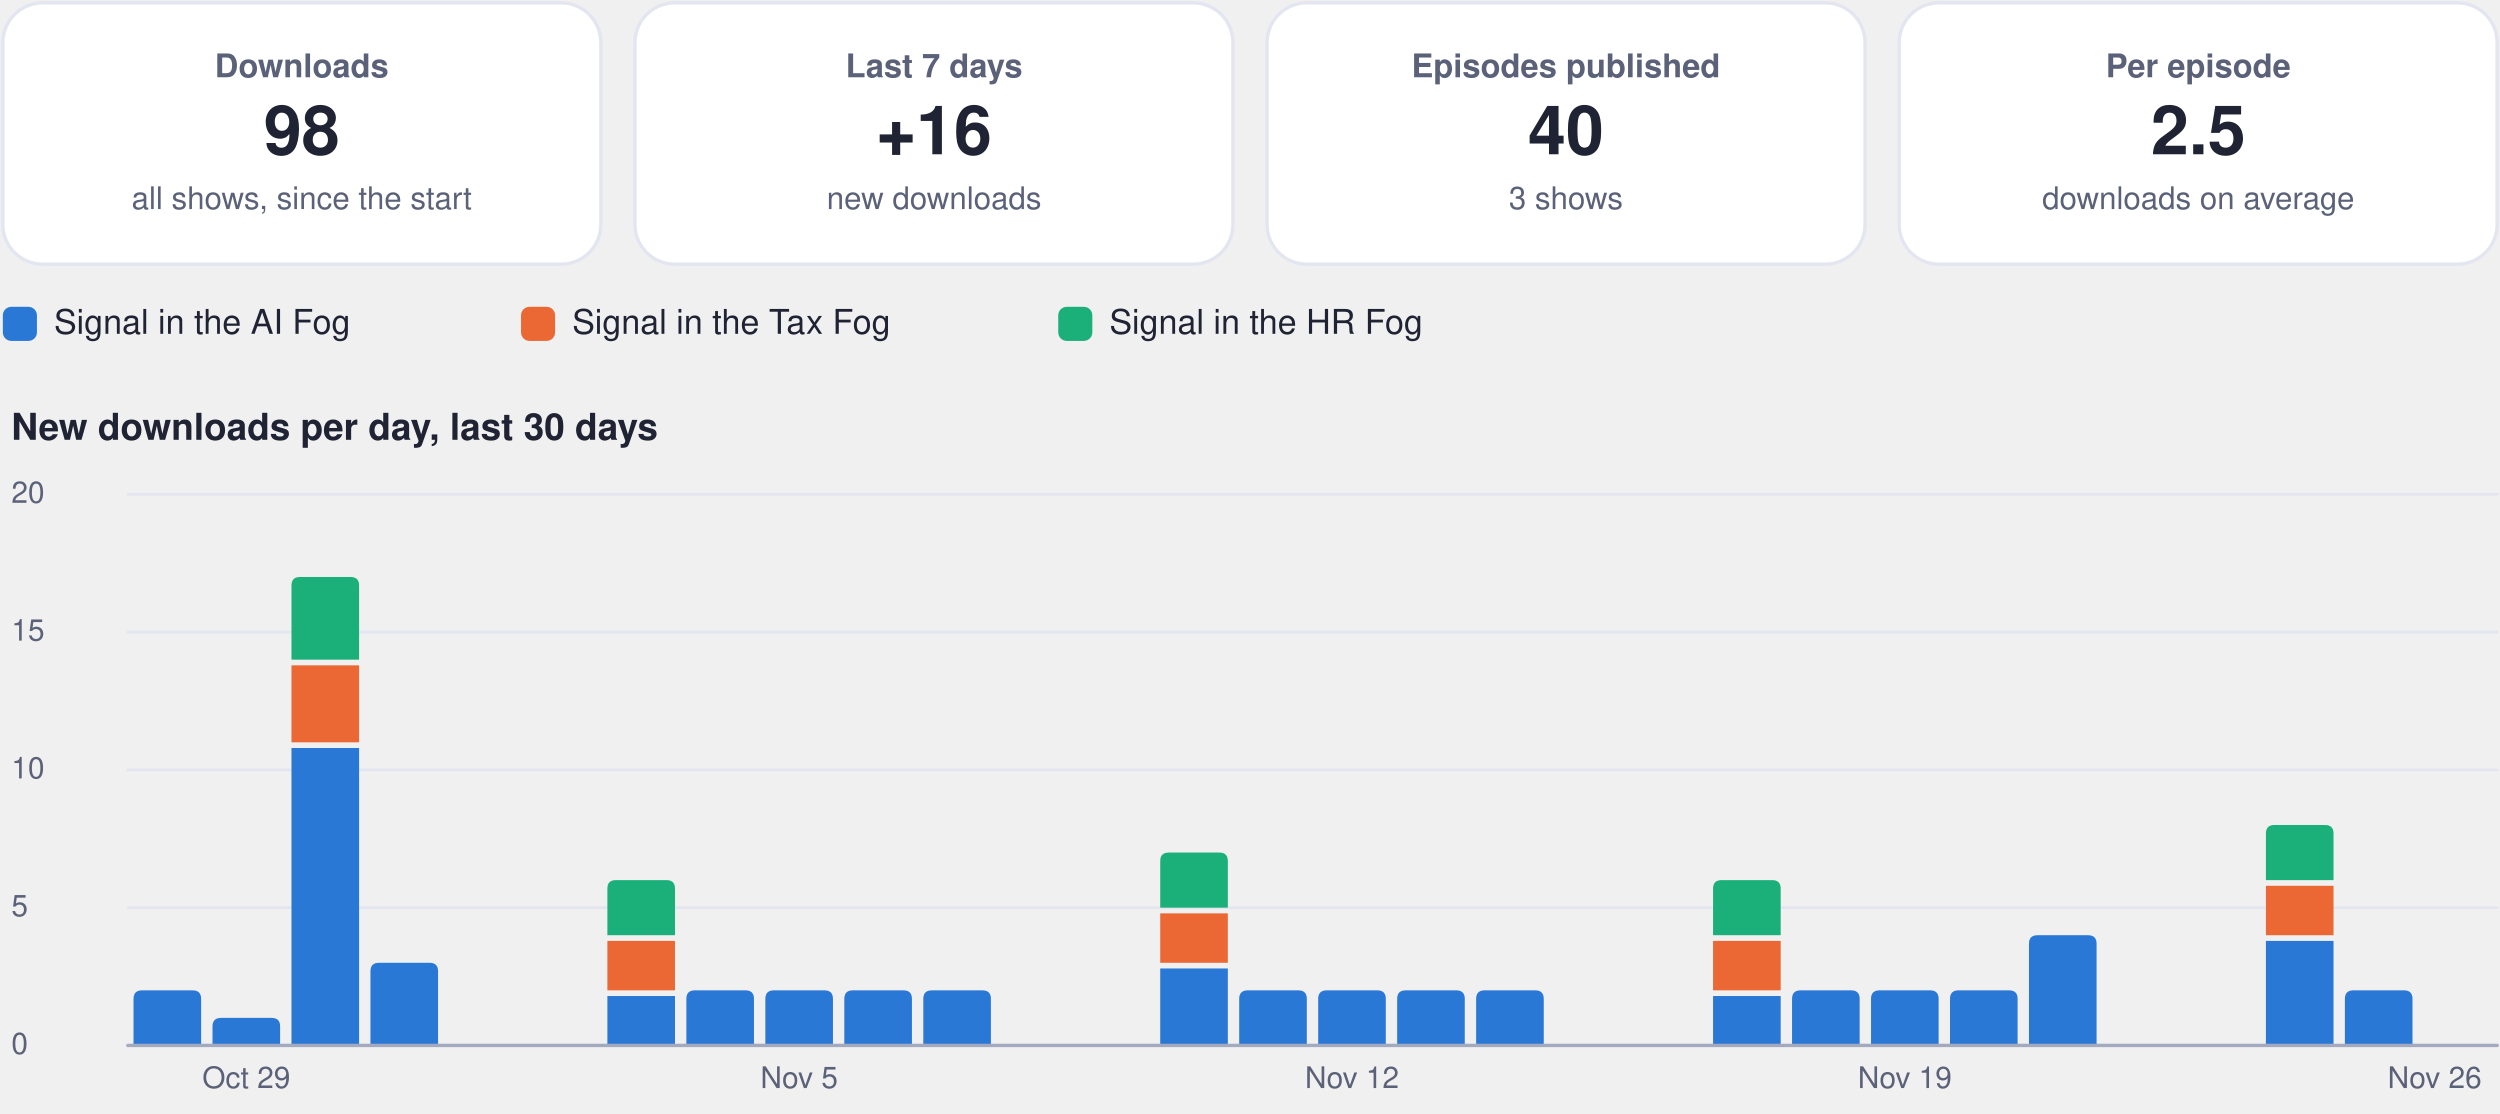
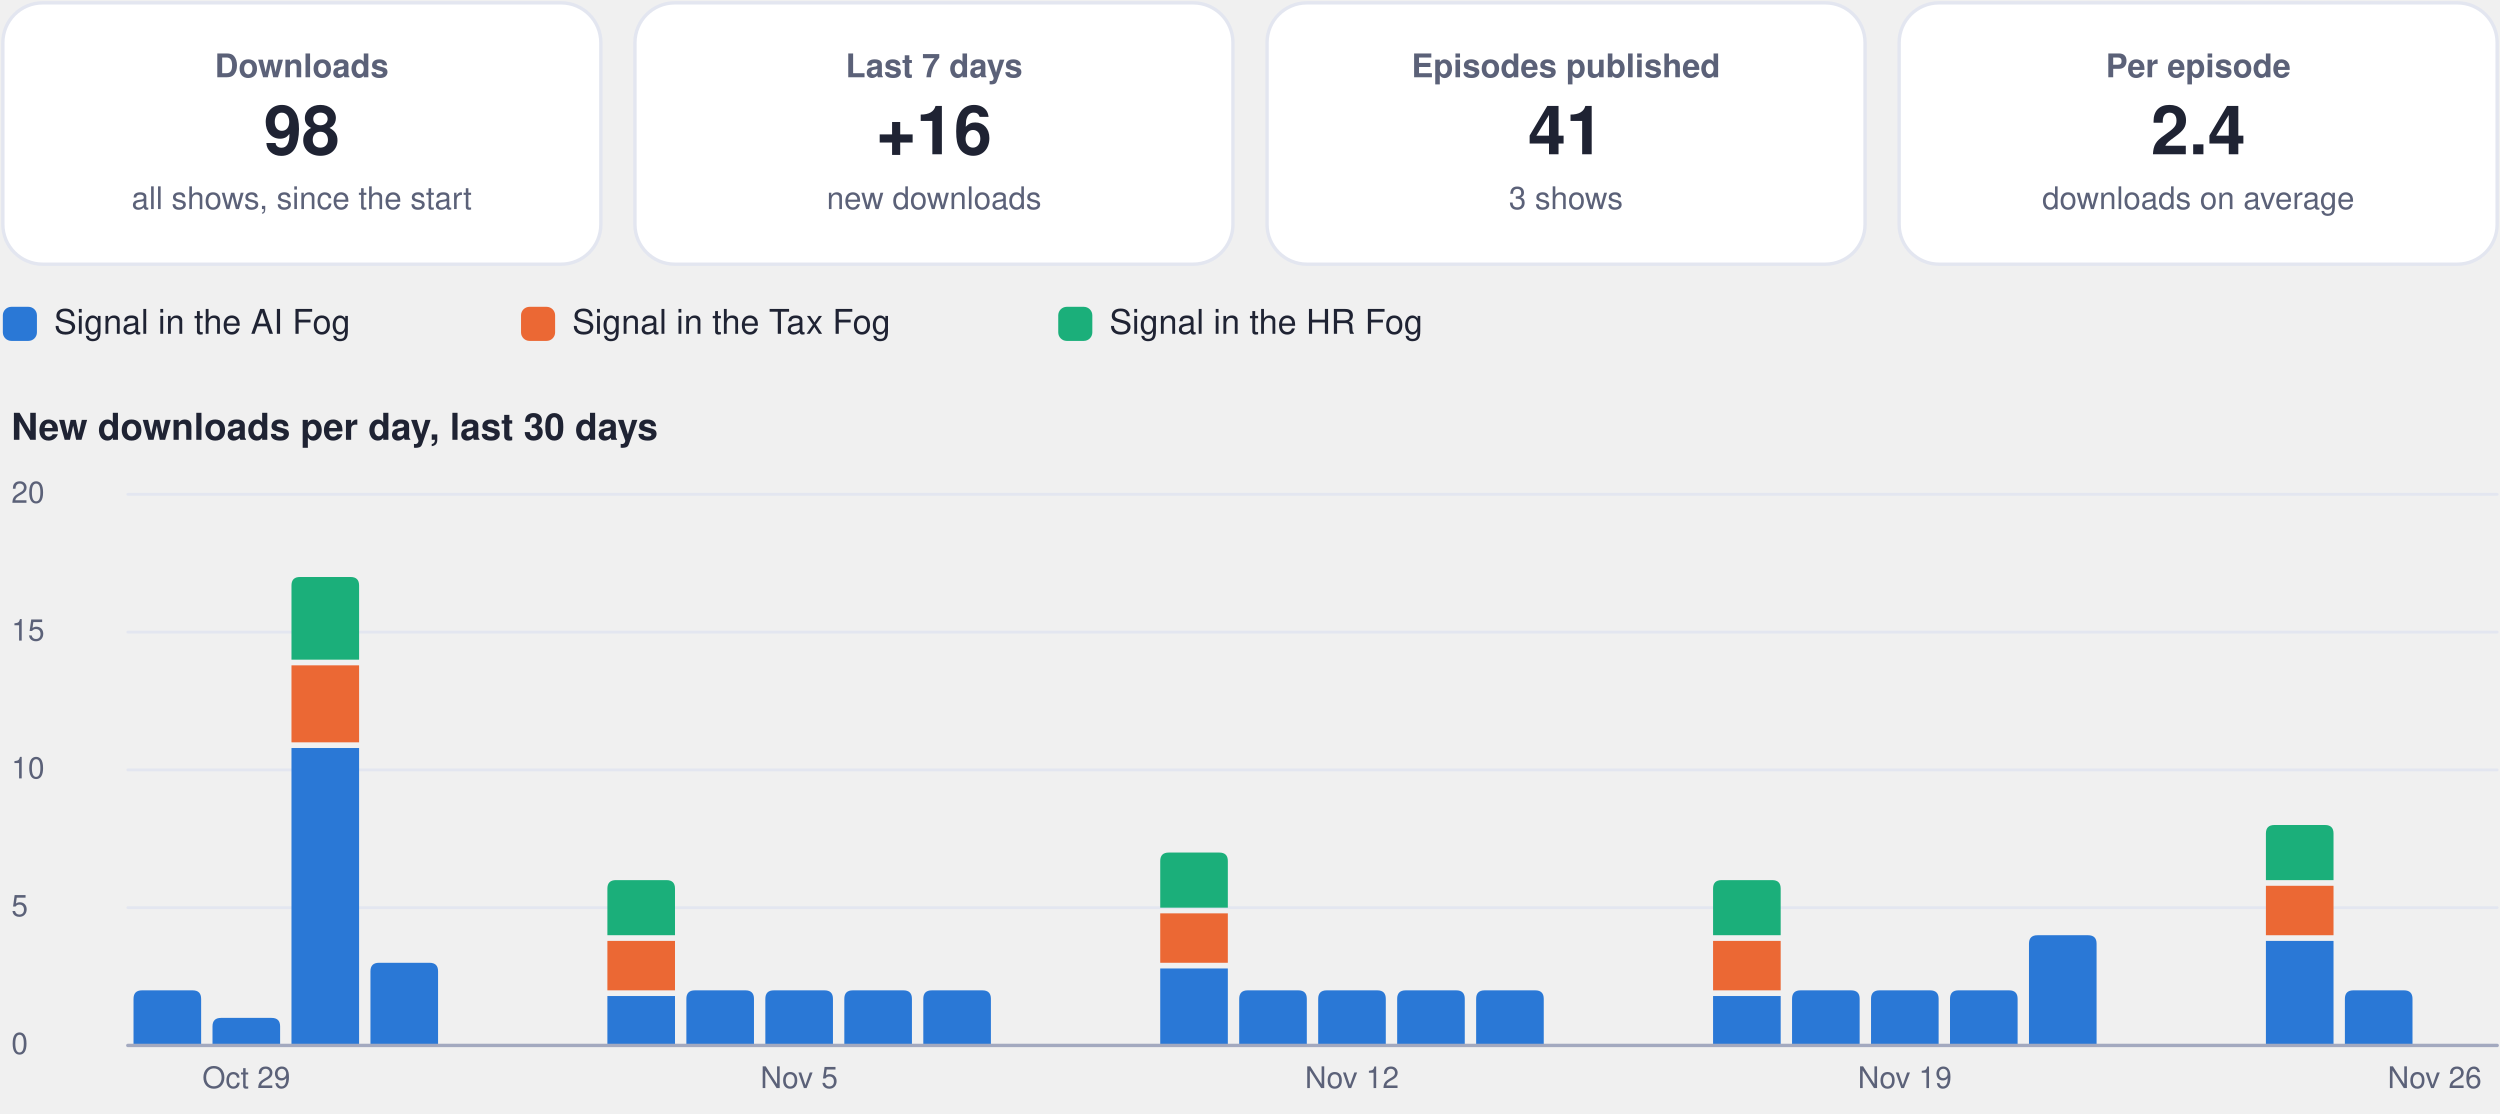
<svg xmlns="http://www.w3.org/2000/svg" viewBox="0 0 880 392" width="880" height="392" role="img" aria-label="Usage dashboard">
  <rect x="1.0" y="1.0" width="210.5" height="92.0" rx="14" fill="#ffffff" stroke="#e3e6f0" stroke-width="1.2" />
  <g class="box">
    <rect x="5.0" y="10.0" width="202.5" height="74.0" rx="12" fill="none" stroke="none" stroke-width="1.2" class="frame" />
    <text x="106.2" y="27.2" font-family="-apple-system, BlinkMacSystemFont, 'Segoe UI', Helvetica, Arial, sans-serif" font-size="11.5" font-weight="600" fill="#5b6178" text-anchor="middle">Downloads</text>
    <text x="106.2" y="54.3" font-family="-apple-system, BlinkMacSystemFont, 'Segoe UI', Helvetica, Arial, sans-serif" font-size="24" font-weight="750" fill="#1f2333" text-anchor="middle">98</text>
    <text x="106.2" y="73.6" font-family="-apple-system, BlinkMacSystemFont, 'Segoe UI', Helvetica, Arial, sans-serif" font-size="11" font-weight="400" fill="#5b6178" text-anchor="middle">all shows, since the start</text>
  </g>
  <rect x="223.5" y="1.0" width="210.5" height="92.0" rx="14" fill="#ffffff" stroke="#e3e6f0" stroke-width="1.2" />
  <g class="box">
    <rect x="227.5" y="10.0" width="202.5" height="74.0" rx="12" fill="none" stroke="none" stroke-width="1.2" class="frame" />
    <text x="328.8" y="27.2" font-family="-apple-system, BlinkMacSystemFont, 'Segoe UI', Helvetica, Arial, sans-serif" font-size="11.5" font-weight="600" fill="#5b6178" text-anchor="middle">Last 7 days</text>
    <text x="328.8" y="54.3" font-family="-apple-system, BlinkMacSystemFont, 'Segoe UI', Helvetica, Arial, sans-serif" font-size="24" font-weight="750" fill="#1f2333" text-anchor="middle">+16</text>
    <text x="328.8" y="73.6" font-family="-apple-system, BlinkMacSystemFont, 'Segoe UI', Helvetica, Arial, sans-serif" font-size="11" font-weight="400" fill="#5b6178" text-anchor="middle">new downloads</text>
  </g>
  <rect x="446.0" y="1.0" width="210.5" height="92.0" rx="14" fill="#ffffff" stroke="#e3e6f0" stroke-width="1.2" />
  <g class="box">
    <rect x="450.0" y="10.0" width="202.5" height="74.0" rx="12" fill="none" stroke="none" stroke-width="1.2" class="frame" />
    <text x="551.2" y="27.2" font-family="-apple-system, BlinkMacSystemFont, 'Segoe UI', Helvetica, Arial, sans-serif" font-size="11.5" font-weight="600" fill="#5b6178" text-anchor="middle">Episodes published</text>
-     <text x="551.2" y="54.3" font-family="-apple-system, BlinkMacSystemFont, 'Segoe UI', Helvetica, Arial, sans-serif" font-size="24" font-weight="750" fill="#1f2333" text-anchor="middle">40</text>
+     <text x="551.2" y="54.3" font-family="-apple-system, BlinkMacSystemFont, 'Segoe UI', Helvetica, Arial, sans-serif" font-size="24" font-weight="750" fill="#1f2333" text-anchor="middle">41</text>
    <text x="551.2" y="73.6" font-family="-apple-system, BlinkMacSystemFont, 'Segoe UI', Helvetica, Arial, sans-serif" font-size="11" font-weight="400" fill="#5b6178" text-anchor="middle">3 shows</text>
  </g>
  <rect x="668.5" y="1.0" width="210.5" height="92.0" rx="14" fill="#ffffff" stroke="#e3e6f0" stroke-width="1.2" />
  <g class="box">
    <rect x="672.5" y="10.0" width="202.5" height="74.0" rx="12" fill="none" stroke="none" stroke-width="1.2" class="frame" />
    <text x="773.8" y="27.2" font-family="-apple-system, BlinkMacSystemFont, 'Segoe UI', Helvetica, Arial, sans-serif" font-size="11.5" font-weight="600" fill="#5b6178" text-anchor="middle">Per episode</text>
-     <text x="773.8" y="54.3" font-family="-apple-system, BlinkMacSystemFont, 'Segoe UI', Helvetica, Arial, sans-serif" font-size="24" font-weight="750" fill="#1f2333" text-anchor="middle">2.5</text>
+     <text x="773.8" y="54.3" font-family="-apple-system, BlinkMacSystemFont, 'Segoe UI', Helvetica, Arial, sans-serif" font-size="24" font-weight="750" fill="#1f2333" text-anchor="middle">2.4</text>
    <text x="773.8" y="73.6" font-family="-apple-system, BlinkMacSystemFont, 'Segoe UI', Helvetica, Arial, sans-serif" font-size="11" font-weight="400" fill="#5b6178" text-anchor="middle">downloads on average</text>
  </g>
  <rect x="1.0" y="108.0" width="12.0" height="12.0" rx="3" fill="#2a78d6" stroke="none" stroke-width="1.2" />
  <g class="box">
    <rect x="17.0" y="105.0" width="148.4" height="18.0" rx="12" fill="none" stroke="none" stroke-width="1.2" class="frame" />
    <text x="19.0" y="117.5" font-family="-apple-system, BlinkMacSystemFont, 'Segoe UI', Helvetica, Arial, sans-serif" font-size="12" font-weight="500" fill="#1f2333" text-anchor="start">Signal in the AI Fog</text>
  </g>
  <rect x="183.4" y="108.0" width="12.0" height="12.0" rx="3" fill="#eb6834" stroke="none" stroke-width="1.2" />
  <g class="box">
    <rect x="199.4" y="105.0" width="155.1" height="18.0" rx="12" fill="none" stroke="none" stroke-width="1.2" class="frame" />
    <text x="201.4" y="117.5" font-family="-apple-system, BlinkMacSystemFont, 'Segoe UI', Helvetica, Arial, sans-serif" font-size="12" font-weight="500" fill="#1f2333" text-anchor="start">Signal in the Tax Fog</text>
  </g>
  <rect x="372.5" y="108.0" width="12.0" height="12.0" rx="3" fill="#1baf7a" stroke="none" stroke-width="1.2" />
  <g class="box">
    <rect x="388.5" y="105.0" width="148.4" height="18.0" rx="12" fill="none" stroke="none" stroke-width="1.2" class="frame" />
    <text x="390.5" y="117.5" font-family="-apple-system, BlinkMacSystemFont, 'Segoe UI', Helvetica, Arial, sans-serif" font-size="12" font-weight="500" fill="#1f2333" text-anchor="start">Signal in the HR Fog</text>
  </g>
  <g class="box">
    <rect x="1.0" y="140.0" width="878.0" height="22.0" rx="12" fill="none" stroke="none" stroke-width="1.2" class="frame" />
    <text x="4.0" y="154.8" font-family="-apple-system, BlinkMacSystemFont, 'Segoe UI', Helvetica, Arial, sans-serif" font-size="13" font-weight="700" fill="#1f2333" text-anchor="start">New downloads per day, last 30 days</text>
  </g>
  <path d="M45,368.0 L879,368.0" fill="none" stroke="#e3e6f0" stroke-width="1" stroke-linecap="round" stroke-linejoin="round" />
  <g class="box">
    <rect x="1.0" y="360.0" width="42.0" height="16.0" rx="12" fill="none" stroke="none" stroke-width="1.2" class="frame" />
    <text x="4.0" y="371.0" font-family="-apple-system, BlinkMacSystemFont, 'Segoe UI', Helvetica, Arial, sans-serif" font-size="10.5" font-weight="500" fill="#5b6178" text-anchor="start">0</text>
  </g>
  <path d="M45,319.5 L879,319.5" fill="none" stroke="#e3e6f0" stroke-width="1" stroke-linecap="round" stroke-linejoin="round" />
  <g class="box">
    <rect x="1.0" y="311.5" width="42.0" height="16.0" rx="12" fill="none" stroke="none" stroke-width="1.2" class="frame" />
    <text x="4.0" y="322.5" font-family="-apple-system, BlinkMacSystemFont, 'Segoe UI', Helvetica, Arial, sans-serif" font-size="10.5" font-weight="500" fill="#5b6178" text-anchor="start">5</text>
  </g>
  <path d="M45,271.0 L879,271.0" fill="none" stroke="#e3e6f0" stroke-width="1" stroke-linecap="round" stroke-linejoin="round" />
  <g class="box">
    <rect x="1.0" y="263.0" width="42.0" height="16.0" rx="12" fill="none" stroke="none" stroke-width="1.2" class="frame" />
    <text x="4.0" y="274.0" font-family="-apple-system, BlinkMacSystemFont, 'Segoe UI', Helvetica, Arial, sans-serif" font-size="10.5" font-weight="500" fill="#5b6178" text-anchor="start">10</text>
  </g>
  <path d="M45,222.5 L879,222.5" fill="none" stroke="#e3e6f0" stroke-width="1" stroke-linecap="round" stroke-linejoin="round" />
  <g class="box">
    <rect x="1.0" y="214.5" width="42.0" height="16.0" rx="12" fill="none" stroke="none" stroke-width="1.2" class="frame" />
    <text x="4.0" y="225.5" font-family="-apple-system, BlinkMacSystemFont, 'Segoe UI', Helvetica, Arial, sans-serif" font-size="10.5" font-weight="500" fill="#5b6178" text-anchor="start">15</text>
  </g>
  <path d="M45,174.0 L879,174.0" fill="none" stroke="#e3e6f0" stroke-width="1" stroke-linecap="round" stroke-linejoin="round" />
  <g class="box">
    <rect x="1.0" y="166.0" width="42.0" height="16.0" rx="12" fill="none" stroke="none" stroke-width="1.2" class="frame" />
    <text x="4.0" y="177.0" font-family="-apple-system, BlinkMacSystemFont, 'Segoe UI', Helvetica, Arial, sans-serif" font-size="10.5" font-weight="500" fill="#5b6178" text-anchor="start">20</text>
  </g>
  <path d="M47.0,368.0 L47.0,351.6 Q47.0,348.6 50.0,348.6 L67.8,348.6 Q70.8,348.6 70.8,351.6 L70.8,368.0 Z" fill="#2a78d6" />
  <path d="M74.8,368.0 L74.8,361.3 Q74.8,358.3 77.8,358.3 L95.6,358.3 Q98.6,358.3 98.6,361.3 L98.6,368.0 Z" fill="#2a78d6" />
  <g class="box">
    <rect x="64.7" y="372.0" width="44.0" height="16.0" rx="12" fill="none" stroke="none" stroke-width="1.2" class="frame" />
    <text x="86.7" y="383.0" font-family="-apple-system, BlinkMacSystemFont, 'Segoe UI', Helvetica, Arial, sans-serif" font-size="10.5" font-weight="500" fill="#5b6178" text-anchor="middle">Oct 29</text>
  </g>
  <path d="M102.6,263.3 h23.8 v104.7 h-23.8 Z" fill="#2a78d6" />
  <path d="M102.6,234.2 h23.8 v27.1 h-23.8 Z" fill="#eb6834" />
  <path d="M102.6,232.2 L102.6,206.1 Q102.6,203.1 105.6,203.1 L123.4,203.1 Q126.4,203.1 126.4,206.1 L126.4,232.2 Z" fill="#1baf7a" />
  <path d="M130.4,368.0 L130.4,341.9 Q130.4,338.9 133.4,338.9 L151.2,338.9 Q154.2,338.9 154.2,341.9 L154.2,368.0 Z" fill="#2a78d6" />
  <path d="M213.8,350.6 h23.8 v17.4 h-23.8 Z" fill="#2a78d6" />
  <path d="M213.8,331.2 h23.8 v17.4 h-23.8 Z" fill="#eb6834" />
  <path d="M213.8,329.2 L213.8,312.8 Q213.8,309.8 216.8,309.8 L234.6,309.8 Q237.6,309.8 237.6,312.8 L237.6,329.2 Z" fill="#1baf7a" />
  <path d="M241.6,368.0 L241.6,351.6 Q241.6,348.6 244.6,348.6 L262.4,348.6 Q265.4,348.6 265.4,351.6 L265.4,368.0 Z" fill="#2a78d6" />
  <path d="M269.4,368.0 L269.4,351.6 Q269.4,348.6 272.4,348.6 L290.2,348.6 Q293.2,348.6 293.2,351.6 L293.2,368.0 Z" fill="#2a78d6" />
  <g class="box">
    <rect x="259.3" y="372.0" width="44.0" height="16.0" rx="12" fill="none" stroke="none" stroke-width="1.2" class="frame" />
    <text x="281.3" y="383.0" font-family="-apple-system, BlinkMacSystemFont, 'Segoe UI', Helvetica, Arial, sans-serif" font-size="10.5" font-weight="500" fill="#5b6178" text-anchor="middle">Nov 5</text>
  </g>
  <path d="M297.2,368.0 L297.2,351.6 Q297.2,348.6 300.2,348.6 L318.0,348.6 Q321.0,348.6 321.0,351.6 L321.0,368.0 Z" fill="#2a78d6" />
  <path d="M325.0,368.0 L325.0,351.6 Q325.0,348.6 328.0,348.6 L345.8,348.6 Q348.8,348.6 348.8,351.6 L348.8,368.0 Z" fill="#2a78d6" />
  <path d="M408.4,340.9 h23.8 v27.1 h-23.8 Z" fill="#2a78d6" />
  <path d="M408.4,321.5 h23.8 v17.4 h-23.8 Z" fill="#eb6834" />
  <path d="M408.4,319.5 L408.4,303.1 Q408.4,300.1 411.4,300.1 L429.2,300.1 Q432.2,300.1 432.2,303.1 L432.2,319.5 Z" fill="#1baf7a" />
  <path d="M436.2,368.0 L436.2,351.6 Q436.2,348.6 439.2,348.6 L457.0,348.6 Q460.0,348.6 460.0,351.6 L460.0,368.0 Z" fill="#2a78d6" />
  <path d="M464.0,368.0 L464.0,351.6 Q464.0,348.6 467.0,348.6 L484.8,348.6 Q487.8,348.6 487.8,351.6 L487.8,368.0 Z" fill="#2a78d6" />
  <g class="box">
    <rect x="453.9" y="372.0" width="44.0" height="16.0" rx="12" fill="none" stroke="none" stroke-width="1.2" class="frame" />
    <text x="475.9" y="383.0" font-family="-apple-system, BlinkMacSystemFont, 'Segoe UI', Helvetica, Arial, sans-serif" font-size="10.5" font-weight="500" fill="#5b6178" text-anchor="middle">Nov 12</text>
  </g>
  <path d="M491.8,368.0 L491.8,351.6 Q491.8,348.6 494.8,348.6 L512.6,348.6 Q515.6,348.6 515.6,351.6 L515.6,368.0 Z" fill="#2a78d6" />
  <path d="M519.6,368.0 L519.6,351.6 Q519.6,348.6 522.6,348.6 L540.4,348.6 Q543.4,348.6 543.4,351.6 L543.4,368.0 Z" fill="#2a78d6" />
  <path d="M603.0,350.6 h23.8 v17.4 h-23.8 Z" fill="#2a78d6" />
  <path d="M603.0,331.2 h23.8 v17.4 h-23.8 Z" fill="#eb6834" />
  <path d="M603.0,329.2 L603.0,312.8 Q603.0,309.8 606.0,309.8 L623.8,309.8 Q626.8,309.8 626.8,312.8 L626.8,329.2 Z" fill="#1baf7a" />
  <path d="M630.8,368.0 L630.8,351.6 Q630.8,348.6 633.8,348.6 L651.6,348.6 Q654.6,348.6 654.6,351.6 L654.6,368.0 Z" fill="#2a78d6" />
  <path d="M658.6,368.0 L658.6,351.6 Q658.6,348.6 661.6,348.6 L679.4,348.6 Q682.4,348.6 682.4,351.6 L682.4,368.0 Z" fill="#2a78d6" />
  <g class="box">
    <rect x="648.5" y="372.0" width="44.0" height="16.0" rx="12" fill="none" stroke="none" stroke-width="1.2" class="frame" />
    <text x="670.5" y="383.0" font-family="-apple-system, BlinkMacSystemFont, 'Segoe UI', Helvetica, Arial, sans-serif" font-size="10.5" font-weight="500" fill="#5b6178" text-anchor="middle">Nov 19</text>
  </g>
  <path d="M686.4,368.0 L686.4,351.6 Q686.4,348.6 689.4,348.6 L707.2,348.6 Q710.2,348.6 710.2,351.6 L710.2,368.0 Z" fill="#2a78d6" />
  <path d="M714.2,368.0 L714.2,332.2 Q714.2,329.2 717.2,329.2 L735.0,329.2 Q738.0,329.2 738.0,332.2 L738.0,368.0 Z" fill="#2a78d6" />
  <path d="M797.6,331.2 h23.8 v36.8 h-23.8 Z" fill="#2a78d6" />
  <path d="M797.6,311.8 h23.8 v17.4 h-23.8 Z" fill="#eb6834" />
  <path d="M797.6,309.8 L797.6,293.4 Q797.6,290.4 800.6,290.4 L818.4,290.4 Q821.4,290.4 821.4,293.4 L821.4,309.8 Z" fill="#1baf7a" />
  <path d="M825.4,368.0 L825.4,351.6 Q825.4,348.6 828.4,348.6 L846.2,348.6 Q849.2,348.6 849.2,351.6 L849.2,368.0 Z" fill="#2a78d6" />
  <g class="box">
    <rect x="835.0" y="372.0" width="44.0" height="16.0" rx="12" fill="none" stroke="none" stroke-width="1.2" class="frame" />
    <text x="857.0" y="383.0" font-family="-apple-system, BlinkMacSystemFont, 'Segoe UI', Helvetica, Arial, sans-serif" font-size="10.5" font-weight="500" fill="#5b6178" text-anchor="middle">Nov 26</text>
  </g>
  <path d="M45,368 L879,368" fill="none" stroke="#a3a9bf" stroke-width="1.2" stroke-linecap="round" stroke-linejoin="round" />
</svg>
